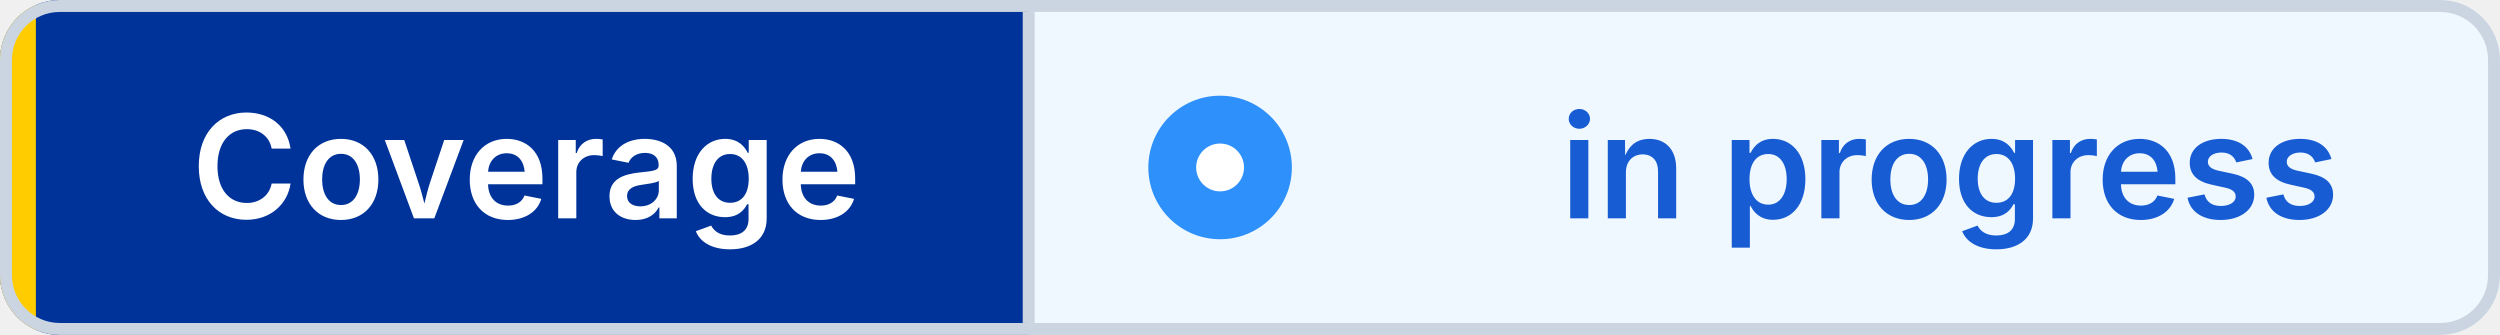
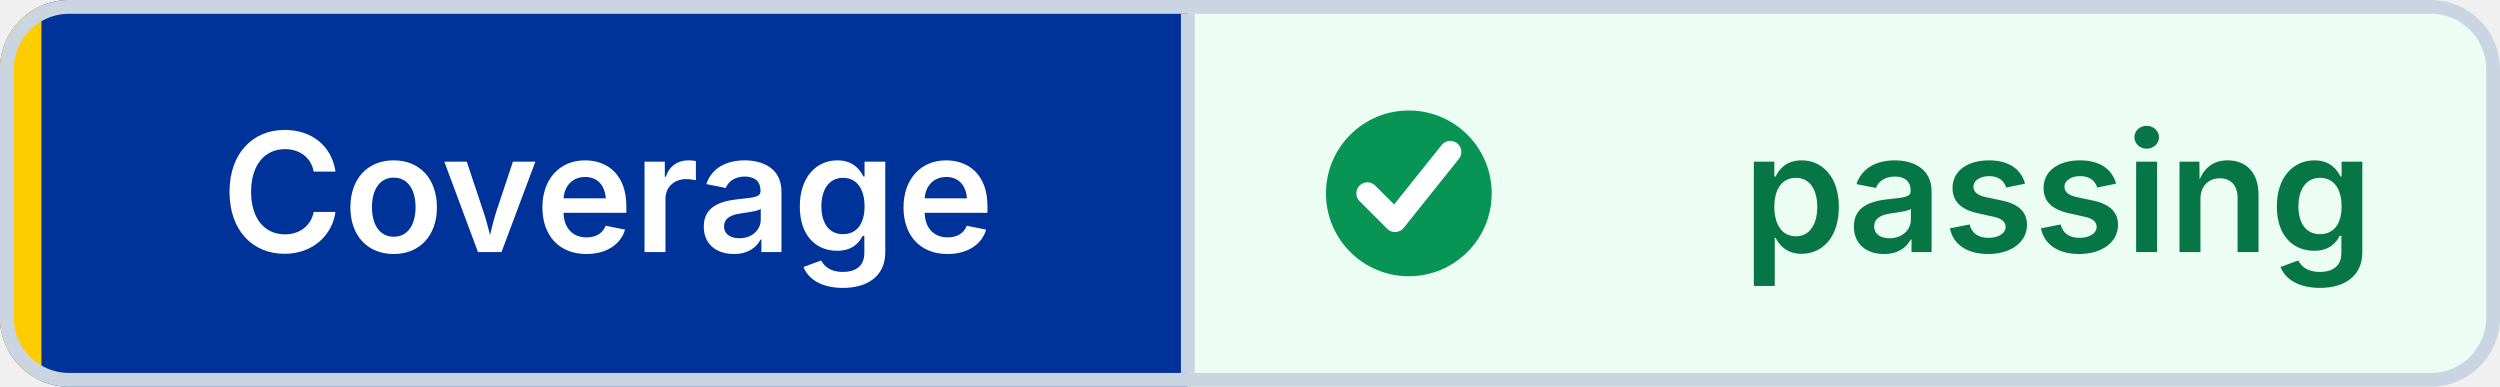
- <svg xmlns="http://www.w3.org/2000/svg" width="209" height="28" viewBox="0 0 209 28" role="img" aria-label="Coverage: in progress" shape-rendering="geometricPrecision" text-rendering="geometricPrecision">
+ <svg xmlns="http://www.w3.org/2000/svg" width="181" height="28" viewBox="0 0 181 28" role="img" aria-label="Coverage: passing" shape-rendering="geometricPrecision" text-rendering="geometricPrecision">
  <defs>
    <clipPath id="badge-clip">
-       <rect width="209" height="28" rx="5" />
+       <rect width="181" height="28" rx="5" />
    </clipPath>
  </defs>
  <g clip-path="url(#badge-clip)">
    <rect width="86" height="28" fill="#003399" />
-     <rect x="86" width="123" height="28" fill="#EFF8FF" />
+     <rect x="86" width="95" height="28" fill="#ECFDF3" />
    <rect width="3" height="28" fill="#FFCC00" />
  </g>
-   <rect x="0.5" y="0.5" width="208" height="27" rx="4.5" fill="none" stroke="#CBD5E1" />
+   <rect x="0.5" y="0.5" width="180" height="27" rx="4.5" fill="none" stroke="#CBD5E1" />
  <line x1="86" y1="1" x2="86" y2="27" stroke="#CBD5E1" />
-   <circle cx="102" cy="14" r="6" fill="#2E90FA" />
-   <circle cx="102" cy="14" r="2" fill="#FFFFFF" />
+   <circle cx="102" cy="14" r="6" fill="#079455" />
+   <path d="M 99 14 l2 2 4 -5" fill="none" stroke="#FFFFFF" stroke-width="1.6" stroke-linecap="round" stroke-linejoin="round" />
  <g font-family="Inter,Segoe UI,Helvetica Neue,Arial,sans-serif" font-size="12" font-weight="600" text-anchor="middle">
    <text x="44" y="18.25" fill="#FFFFFF">Coverage</text>
-     <text x="163" y="18.25" fill="#175CD3">in progress</text>
+     <text x="149" y="18.25" fill="#067647">passing</text>
  </g>
</svg>
